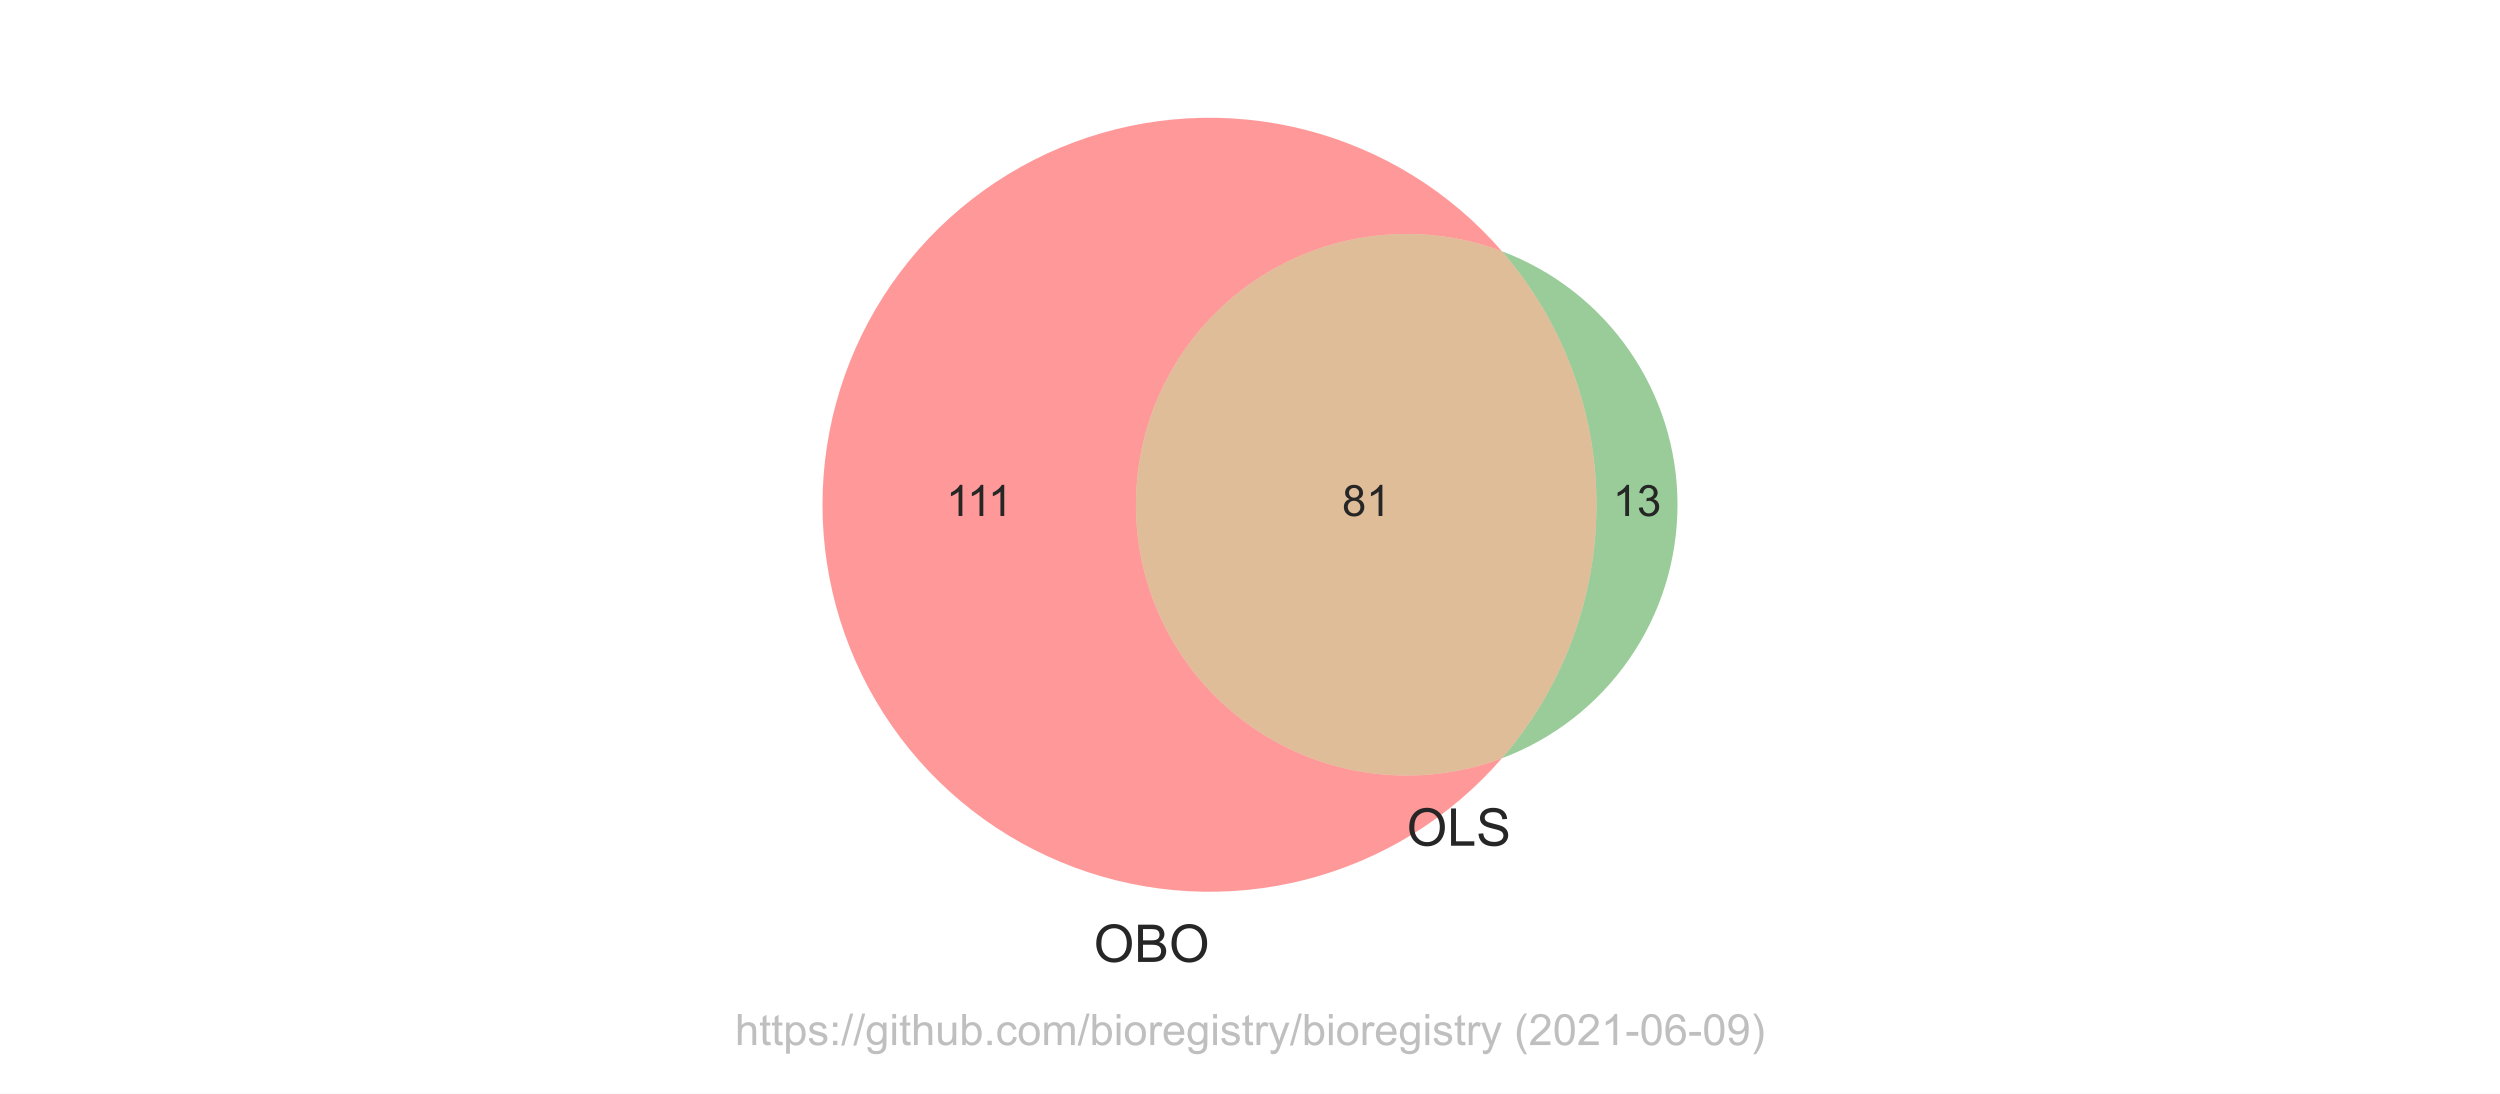
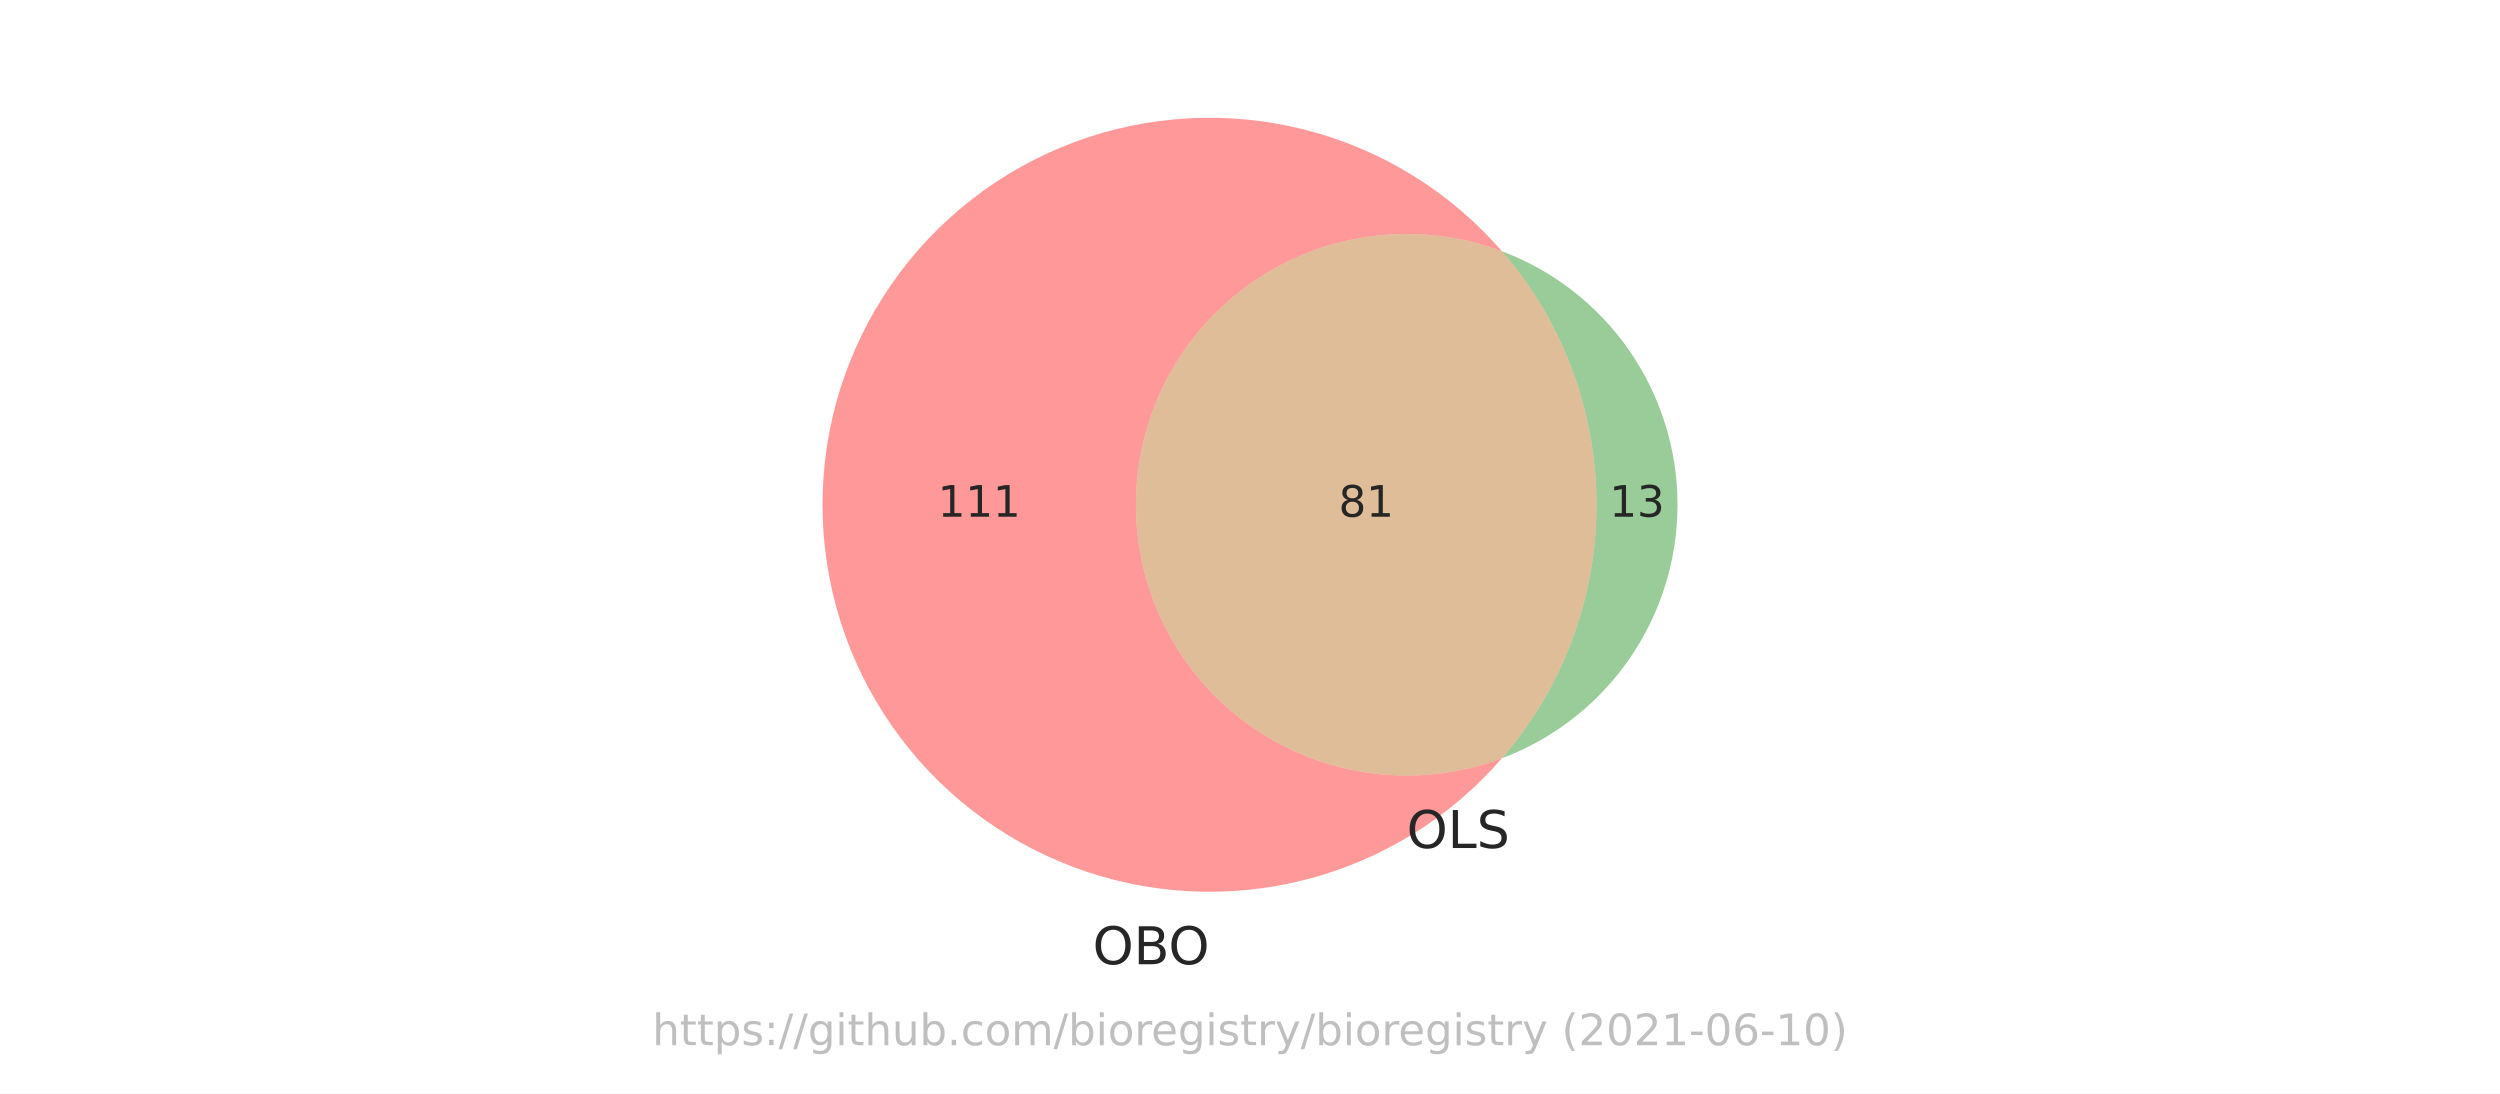
<svg xmlns="http://www.w3.org/2000/svg" xmlns:xlink="http://www.w3.org/1999/xlink" height="252pt" version="1.1" viewBox="0 0 576 252" width="576pt">
  <defs>
    <style type="text/css">*{stroke-linecap:butt;stroke-linejoin:round;}</style>
  </defs>
  <g id="figure_1">
    <g id="patch_1">
      <path d="M 0 252  L 576 252  L 576 0  L 0 0  z " style="fill:#ffffff;" />
    </g>
    <g id="axes_1">
      <g id="patch_2">
-         <path clip-path="url(#pcd68655629)" d="M 346.045 174.705  C 336.605 178.25 326.445 179.455 316.438 178.215  C 306.432 176.976 296.873 173.329 288.584 167.588  C 280.294 161.846 273.519 154.18 268.84 145.248  C 264.162 136.316 261.717 126.381 261.717 116.298  C 261.717 106.215 264.162 96.28 268.84 87.348  C 273.519 78.416 280.294 70.75 288.584 65.008  C 296.873 59.267 306.432 55.62 316.438 54.381  C 326.445 53.141 336.605 54.346 346.045 57.891  C 340.126 51.064 333.204 45.175 325.516 40.428  C 317.827 35.681 309.462 32.13 300.707 29.897  C 291.951 27.664 282.907 26.774 273.884 27.259  C 264.862 27.744 255.965 29.598 247.499 32.756  C 239.034 35.915 231.097 40.342 223.962 45.886  C 216.827 51.429 210.575 58.025 205.423 65.448  C 200.27 72.87 196.275 81.033 193.575 89.656  C 190.875 98.279 189.502 107.262 189.502 116.298  C 189.502 125.334 190.875 134.317 193.575 142.94  C 196.275 151.563 200.27 159.726 205.423 167.148  C 210.575 174.571 216.827 181.167 223.962 186.71  C 231.097 192.254 239.034 196.681 247.499 199.84  C 255.965 202.998 264.862 204.852 273.884 205.337  C 282.907 205.822 291.951 204.932 300.707 202.699  C 309.462 200.466 317.827 196.915 325.516 192.168  C 333.204 187.421 340.126 181.532 346.045 174.705  " style="fill:#ff0000;opacity:0.4;" />
+         <path clip-path="url(#p176fbb8f07)" d="M 346.045 174.705  C 336.605 178.25 326.445 179.455 316.438 178.215  C 306.432 176.976 296.873 173.329 288.584 167.588  C 280.294 161.846 273.519 154.18 268.84 145.248  C 264.162 136.316 261.717 126.381 261.717 116.298  C 261.717 106.215 264.162 96.28 268.84 87.348  C 273.519 78.416 280.294 70.75 288.584 65.008  C 296.873 59.267 306.432 55.62 316.438 54.381  C 326.445 53.141 336.605 54.346 346.045 57.891  C 340.126 51.064 333.204 45.175 325.516 40.428  C 317.827 35.681 309.462 32.13 300.707 29.897  C 291.951 27.664 282.907 26.774 273.884 27.259  C 264.862 27.744 255.965 29.598 247.499 32.756  C 239.034 35.915 231.097 40.342 223.962 45.886  C 216.827 51.429 210.575 58.025 205.423 65.448  C 200.27 72.87 196.275 81.033 193.575 89.656  C 190.875 98.279 189.502 107.262 189.502 116.298  C 189.502 125.334 190.875 134.317 193.575 142.94  C 196.275 151.563 200.27 159.726 205.423 167.148  C 210.575 174.571 216.827 181.167 223.962 186.71  C 231.097 192.254 239.034 196.681 247.499 199.84  C 255.965 202.998 264.862 204.852 273.884 205.337  C 282.907 205.822 291.951 204.932 300.707 202.699  C 309.462 200.466 317.827 196.915 325.516 192.168  C 333.204 187.421 340.126 181.532 346.045 174.705  " style="fill:#ff0000;opacity:0.4;" />
      </g>
      <g id="patch_3">
-         <path clip-path="url(#pcd68655629)" d="M 346.045 57.891  C 360.096 74.1 367.836 94.847 367.836 116.298  C 367.836 137.749 360.096 158.496 346.045 174.705  C 357.927 170.242 368.17 162.257 375.397 151.822  C 382.624 141.387 386.498 128.991 386.498 116.298  C 386.498 103.605 382.624 91.209 375.397 80.774  C 368.17 70.339 357.927 62.354 346.045 57.891  " style="fill:#008000;opacity:0.4;" />
+         <path clip-path="url(#p176fbb8f07)" d="M 346.045 57.891  C 360.096 74.1 367.836 94.847 367.836 116.298  C 367.836 137.749 360.096 158.496 346.045 174.705  C 357.927 170.242 368.17 162.257 375.397 151.822  C 382.624 141.387 386.498 128.991 386.498 116.298  C 386.498 103.605 382.624 91.209 375.397 80.774  C 368.17 70.339 357.927 62.354 346.045 57.891  " style="fill:#008000;opacity:0.4;" />
      </g>
      <g id="patch_4">
-         <path clip-path="url(#pcd68655629)" d="M 346.045 174.705  C 360.096 158.496 367.836 137.749 367.836 116.298  C 367.836 94.847 360.096 74.1 346.045 57.891  C 336.605 54.346 326.445 53.141 316.438 54.381  C 306.432 55.62 296.873 59.267 288.584 65.008  C 280.294 70.75 273.519 78.416 268.84 87.348  C 264.162 96.28 261.717 106.215 261.717 116.298  C 261.717 126.381 264.162 136.316 268.84 145.248  C 273.519 154.18 280.294 161.846 288.584 167.588  C 296.873 173.329 306.432 176.976 316.438 178.215  C 326.445 179.455 336.605 178.25 346.045 174.705  " style="fill:#b25a00;opacity:0.4;" />
+         <path clip-path="url(#p176fbb8f07)" d="M 346.045 174.705  C 360.096 158.496 367.836 137.749 367.836 116.298  C 367.836 94.847 360.096 74.1 346.045 57.891  C 336.605 54.346 326.445 53.141 316.438 54.381  C 306.432 55.62 296.873 59.267 288.584 65.008  C 280.294 70.75 273.519 78.416 268.84 87.348  C 264.162 96.28 261.717 106.215 261.717 116.298  C 261.717 126.381 264.162 136.316 268.84 145.248  C 273.519 154.18 280.294 161.846 288.584 167.588  C 296.873 173.329 306.432 176.976 316.438 178.215  C 326.445 179.455 336.605 178.25 346.045 174.705  " style="fill:#b25a00;opacity:0.4;" />
      </g>
      <g id="text_1">
-         <g style="fill:#262626;" transform="translate(218.0056 118.8832)scale(0.1 -0.1)">
+         <g style="fill:#262626;" transform="translate(216.0657 119.0574)scale(0.1 -0.1)">
          <defs>
-             <path d="M 2384 0  L 1822 0  L 1822 3584  Q 1619 3391 1289 3197  Q 959 3003 697 2906  L 697 3450  Q 1169 3672 1522 3987  Q 1875 4303 2022 4600  L 2384 4600  L 2384 0  z " id="ArialMT-31" transform="scale(0.015625)" />
+             <path d="M 794 531  L 1825 531  L 1825 4091  L 703 3866  L 703 4441  L 1819 4666  L 2450 4666  L 2450 531  L 3481 531  L 3481 0  L 794 0  L 794 531  z " id="DejaVuSans-31" transform="scale(0.015625)" />
          </defs>
-           <use xlink:href="#ArialMT-31" />
-           <use x="48.24" xlink:href="#ArialMT-31" />
-           <use x="96.48" xlink:href="#ArialMT-31" />
+           <use xlink:href="#DejaVuSans-31" />
+           <use x="63.623" xlink:href="#DejaVuSans-31" />
+           <use x="127.246" xlink:href="#DejaVuSans-31" />
        </g>
      </g>
      <g id="text_2">
-         <g style="fill:#262626;" transform="translate(371.6063 118.8832)scale(0.1 -0.1)">
+         <g style="fill:#262626;" transform="translate(370.8047 119.0574)scale(0.1 -0.1)">
          <defs>
-             <path d="M 269 1209  L 831 1284  Q 928 806 1161 595  Q 1394 384 1728 384  Q 2125 384 2398 659  Q 2672 934 2672 1341  Q 2672 1728 2419 1979  Q 2166 2231 1775 2231  Q 1616 2231 1378 2169  L 1441 2663  Q 1497 2656 1531 2656  Q 1891 2656 2178 2843  Q 2466 3031 2466 3422  Q 2466 3731 2256 3934  Q 2047 4138 1716 4138  Q 1388 4138 1169 3931  Q 950 3725 888 3313  L 325 3413  Q 428 3978 793 4289  Q 1159 4600 1703 4600  Q 2078 4600 2393 4439  Q 2709 4278 2876 4000  Q 3044 3722 3044 3409  Q 3044 3113 2884 2869  Q 2725 2625 2413 2481  Q 2819 2388 3044 2092  Q 3269 1797 3269 1353  Q 3269 753 2831 336  Q 2394 -81 1725 -81  Q 1122 -81 723 278  Q 325 638 269 1209  z " id="ArialMT-33" transform="scale(0.015625)" />
+             <path d="M 2597 2516  Q 3050 2419 3304 2112  Q 3559 1806 3559 1356  Q 3559 666 3084 287  Q 2609 -91 1734 -91  Q 1441 -91 1130 -33  Q 819 25 488 141  L 488 750  Q 750 597 1062 519  Q 1375 441 1716 441  Q 2309 441 2620 675  Q 2931 909 2931 1356  Q 2931 1769 2642 2001  Q 2353 2234 1838 2234  L 1294 2234  L 1294 2753  L 1863 2753  Q 2328 2753 2575 2939  Q 2822 3125 2822 3475  Q 2822 3834 2567 4026  Q 2313 4219 1838 4219  Q 1578 4219 1281 4162  Q 984 4106 628 3988  L 628 4550  Q 988 4650 1302 4700  Q 1616 4750 1894 4750  Q 2613 4750 3031 4423  Q 3450 4097 3450 3541  Q 3450 3153 3228 2886  Q 3006 2619 2597 2516  z " id="DejaVuSans-33" transform="scale(0.015625)" />
          </defs>
-           <use xlink:href="#ArialMT-31" />
-           <use x="55.615" xlink:href="#ArialMT-33" />
+           <use xlink:href="#DejaVuSans-31" />
+           <use x="63.623" xlink:href="#DejaVuSans-33" />
        </g>
      </g>
      <g id="text_3">
-         <g style="fill:#262626;" transform="translate(309.2158 118.8832)scale(0.1 -0.1)">
+         <g style="fill:#262626;" transform="translate(308.4142 119.0574)scale(0.1 -0.1)">
          <defs>
-             <path d="M 1131 2484  Q 781 2613 612 2850  Q 444 3088 444 3419  Q 444 3919 803 4259  Q 1163 4600 1759 4600  Q 2359 4600 2725 4251  Q 3091 3903 3091 3403  Q 3091 3084 2923 2848  Q 2756 2613 2416 2484  Q 2838 2347 3058 2040  Q 3278 1734 3278 1309  Q 3278 722 2862 322  Q 2447 -78 1769 -78  Q 1091 -78 675 323  Q 259 725 259 1325  Q 259 1772 486 2073  Q 713 2375 1131 2484  z M 1019 3438  Q 1019 3113 1228 2906  Q 1438 2700 1772 2700  Q 2097 2700 2305 2904  Q 2513 3109 2513 3406  Q 2513 3716 2298 3927  Q 2084 4138 1766 4138  Q 1444 4138 1231 3931  Q 1019 3725 1019 3438  z M 838 1322  Q 838 1081 952 856  Q 1066 631 1291 507  Q 1516 384 1775 384  Q 2178 384 2440 643  Q 2703 903 2703 1303  Q 2703 1709 2433 1975  Q 2163 2241 1756 2241  Q 1359 2241 1098 1978  Q 838 1716 838 1322  z " id="ArialMT-38" transform="scale(0.015625)" />
+             <path d="M 2034 2216  Q 1584 2216 1326 1975  Q 1069 1734 1069 1313  Q 1069 891 1326 650  Q 1584 409 2034 409  Q 2484 409 2743 651  Q 3003 894 3003 1313  Q 3003 1734 2745 1975  Q 2488 2216 2034 2216  z M 1403 2484  Q 997 2584 770 2862  Q 544 3141 544 3541  Q 544 4100 942 4425  Q 1341 4750 2034 4750  Q 2731 4750 3128 4425  Q 3525 4100 3525 3541  Q 3525 3141 3298 2862  Q 3072 2584 2669 2484  Q 3125 2378 3379 2068  Q 3634 1759 3634 1313  Q 3634 634 3220 271  Q 2806 -91 2034 -91  Q 1263 -91 848 271  Q 434 634 434 1313  Q 434 1759 690 2068  Q 947 2378 1403 2484  z M 1172 3481  Q 1172 3119 1398 2916  Q 1625 2713 2034 2713  Q 2441 2713 2670 2916  Q 2900 3119 2900 3481  Q 2900 3844 2670 4047  Q 2441 4250 2034 4250  Q 1625 4250 1398 4047  Q 1172 3844 1172 3481  z " id="DejaVuSans-38" transform="scale(0.015625)" />
          </defs>
-           <use xlink:href="#ArialMT-38" />
-           <use x="55.615" xlink:href="#ArialMT-31" />
+           <use xlink:href="#DejaVuSans-38" />
+           <use x="63.623" xlink:href="#DejaVuSans-31" />
        </g>
      </g>
      <g id="text_4">
-         <g style="fill:#262626;" transform="translate(251.9972 221.6325)scale(0.12 -0.12)">
+         <g style="fill:#262626;" transform="translate(251.7535 222.1612)scale(0.12 -0.12)">
          <defs>
-             <path d="M 309 2231  Q 309 3372 921 4017  Q 1534 4663 2503 4663  Q 3138 4663 3647 4359  Q 4156 4056 4423 3514  Q 4691 2972 4691 2284  Q 4691 1588 4409 1038  Q 4128 488 3612 205  Q 3097 -78 2500 -78  Q 1853 -78 1343 234  Q 834 547 571 1087  Q 309 1628 309 2231  z M 934 2222  Q 934 1394 1379 917  Q 1825 441 2497 441  Q 3181 441 3623 922  Q 4066 1403 4066 2288  Q 4066 2847 3877 3264  Q 3688 3681 3323 3911  Q 2959 4141 2506 4141  Q 1863 4141 1398 3698  Q 934 3256 934 2222  z " id="ArialMT-4f" transform="scale(0.015625)" />
-             <path d="M 469 0  L 469 4581  L 2188 4581  Q 2713 4581 3030 4442  Q 3347 4303 3526 4014  Q 3706 3725 3706 3409  Q 3706 3116 3547 2856  Q 3388 2597 3066 2438  Q 3481 2316 3704 2022  Q 3928 1728 3928 1328  Q 3928 1006 3792 729  Q 3656 453 3456 303  Q 3256 153 2954 76  Q 2653 0 2216 0  L 469 0  z M 1075 2656  L 2066 2656  Q 2469 2656 2644 2709  Q 2875 2778 2992 2937  Q 3109 3097 3109 3338  Q 3109 3566 3000 3739  Q 2891 3913 2687 3977  Q 2484 4041 1991 4041  L 1075 4041  L 1075 2656  z M 1075 541  L 2216 541  Q 2509 541 2628 563  Q 2838 600 2978 687  Q 3119 775 3209 942  Q 3300 1109 3300 1328  Q 3300 1584 3169 1773  Q 3038 1963 2805 2039  Q 2572 2116 2134 2116  L 1075 2116  L 1075 541  z " id="ArialMT-42" transform="scale(0.015625)" />
+             <path d="M 2522 4238  Q 1834 4238 1429 3725  Q 1025 3213 1025 2328  Q 1025 1447 1429 934  Q 1834 422 2522 422  Q 3209 422 3611 934  Q 4013 1447 4013 2328  Q 4013 3213 3611 3725  Q 3209 4238 2522 4238  z M 2522 4750  Q 3503 4750 4090 4092  Q 4678 3434 4678 2328  Q 4678 1225 4090 567  Q 3503 -91 2522 -91  Q 1538 -91 948 565  Q 359 1222 359 2328  Q 359 3434 948 4092  Q 1538 4750 2522 4750  z " id="DejaVuSans-4f" transform="scale(0.015625)" />
+             <path d="M 1259 2228  L 1259 519  L 2272 519  Q 2781 519 3026 730  Q 3272 941 3272 1375  Q 3272 1813 3026 2020  Q 2781 2228 2272 2228  L 1259 2228  z M 1259 4147  L 1259 2741  L 2194 2741  Q 2656 2741 2882 2914  Q 3109 3088 3109 3444  Q 3109 3797 2882 3972  Q 2656 4147 2194 4147  L 1259 4147  z M 628 4666  L 2241 4666  Q 2963 4666 3353 4366  Q 3744 4066 3744 3513  Q 3744 3084 3544 2831  Q 3344 2578 2956 2516  Q 3422 2416 3680 2098  Q 3938 1781 3938 1306  Q 3938 681 3513 340  Q 3088 0 2303 0  L 628 0  L 628 4666  z " id="DejaVuSans-42" transform="scale(0.015625)" />
          </defs>
-           <use xlink:href="#ArialMT-4f" />
-           <use x="77.783" xlink:href="#ArialMT-42" />
-           <use x="144.482" xlink:href="#ArialMT-4f" />
+           <use xlink:href="#DejaVuSans-4f" />
+           <use x="78.711" xlink:href="#DejaVuSans-42" />
+           <use x="145.564" xlink:href="#DejaVuSans-4f" />
        </g>
      </g>
      <g id="text_5">
-         <g style="fill:#262626;" transform="translate(324.1076 194.8558)scale(0.12 -0.12)">
+         <g style="fill:#262626;" transform="translate(324.1076 195.3845)scale(0.12 -0.12)">
          <defs>
-             <path d="M 469 0  L 469 4581  L 1075 4581  L 1075 541  L 3331 541  L 3331 0  L 469 0  z " id="ArialMT-4c" transform="scale(0.015625)" />
-             <path d="M 288 1472  L 859 1522  Q 900 1178 1048 958  Q 1197 738 1509 602  Q 1822 466 2213 466  Q 2559 466 2825 569  Q 3091 672 3220 851  Q 3350 1031 3350 1244  Q 3350 1459 3225 1620  Q 3100 1781 2813 1891  Q 2628 1963 1997 2114  Q 1366 2266 1113 2400  Q 784 2572 623 2826  Q 463 3081 463 3397  Q 463 3744 659 4045  Q 856 4347 1234 4503  Q 1613 4659 2075 4659  Q 2584 4659 2973 4495  Q 3363 4331 3572 4012  Q 3781 3694 3797 3291  L 3216 3247  Q 3169 3681 2898 3903  Q 2628 4125 2100 4125  Q 1550 4125 1298 3923  Q 1047 3722 1047 3438  Q 1047 3191 1225 3031  Q 1400 2872 2139 2705  Q 2878 2538 3153 2413  Q 3553 2228 3743 1945  Q 3934 1663 3934 1294  Q 3934 928 3725 604  Q 3516 281 3123 101  Q 2731 -78 2241 -78  Q 1619 -78 1198 103  Q 778 284 539 648  Q 300 1013 288 1472  z " id="ArialMT-53" transform="scale(0.015625)" />
+             <path d="M 628 4666  L 1259 4666  L 1259 531  L 3531 531  L 3531 0  L 628 0  L 628 4666  z " id="DejaVuSans-4c" transform="scale(0.015625)" />
+             <path d="M 3425 4513  L 3425 3897  Q 3066 4069 2747 4153  Q 2428 4238 2131 4238  Q 1616 4238 1336 4038  Q 1056 3838 1056 3469  Q 1056 3159 1242 3001  Q 1428 2844 1947 2747  L 2328 2669  Q 3034 2534 3370 2195  Q 3706 1856 3706 1288  Q 3706 609 3251 259  Q 2797 -91 1919 -91  Q 1588 -91 1214 -16  Q 841 59 441 206  L 441 856  Q 825 641 1194 531  Q 1563 422 1919 422  Q 2459 422 2753 634  Q 3047 847 3047 1241  Q 3047 1584 2836 1778  Q 2625 1972 2144 2069  L 1759 2144  Q 1053 2284 737 2584  Q 422 2884 422 3419  Q 422 4038 858 4394  Q 1294 4750 2059 4750  Q 2388 4750 2728 4690  Q 3069 4631 3425 4513  z " id="DejaVuSans-53" transform="scale(0.015625)" />
          </defs>
-           <use xlink:href="#ArialMT-4f" />
-           <use x="77.783" xlink:href="#ArialMT-4c" />
-           <use x="133.398" xlink:href="#ArialMT-53" />
+           <use xlink:href="#DejaVuSans-4f" />
+           <use x="78.711" xlink:href="#DejaVuSans-4c" />
+           <use x="134.424" xlink:href="#DejaVuSans-53" />
        </g>
      </g>
      <g id="text_6">
-         <g style="fill:#808080;opacity:0.5;" transform="translate(169.3422 240.7909)scale(0.1 -0.1)">
+         <g style="fill:#808080;opacity:0.5;" transform="translate(150.2883 240.8159)scale(0.1 -0.1)">
          <defs>
-             <path d="M 422 0  L 422 4581  L 984 4581  L 984 2938  Q 1378 3394 1978 3394  Q 2347 3394 2619 3248  Q 2891 3103 3008 2847  Q 3125 2591 3125 2103  L 3125 0  L 2563 0  L 2563 2103  Q 2563 2525 2380 2717  Q 2197 2909 1863 2909  Q 1613 2909 1392 2779  Q 1172 2650 1078 2428  Q 984 2206 984 1816  L 984 0  L 422 0  z " id="ArialMT-68" transform="scale(0.015625)" />
-             <path d="M 1650 503  L 1731 6  Q 1494 -44 1306 -44  Q 1000 -44 831 53  Q 663 150 594 308  Q 525 466 525 972  L 525 2881  L 113 2881  L 113 3319  L 525 3319  L 525 4141  L 1084 4478  L 1084 3319  L 1650 3319  L 1650 2881  L 1084 2881  L 1084 941  Q 1084 700 1114 631  Q 1144 563 1211 522  Q 1278 481 1403 481  Q 1497 481 1650 503  z " id="ArialMT-74" transform="scale(0.015625)" />
-             <path d="M 422 -1272  L 422 3319  L 934 3319  L 934 2888  Q 1116 3141 1344 3267  Q 1572 3394 1897 3394  Q 2322 3394 2647 3175  Q 2972 2956 3137 2557  Q 3303 2159 3303 1684  Q 3303 1175 3120 767  Q 2938 359 2589 142  Q 2241 -75 1856 -75  Q 1575 -75 1351 44  Q 1128 163 984 344  L 984 -1272  L 422 -1272  z M 931 1641  Q 931 1000 1190 694  Q 1450 388 1819 388  Q 2194 388 2461 705  Q 2728 1022 2728 1688  Q 2728 2322 2467 2637  Q 2206 2953 1844 2953  Q 1484 2953 1207 2617  Q 931 2281 931 1641  z " id="ArialMT-70" transform="scale(0.015625)" />
-             <path d="M 197 991  L 753 1078  Q 800 744 1014 566  Q 1228 388 1613 388  Q 2000 388 2187 545  Q 2375 703 2375 916  Q 2375 1106 2209 1216  Q 2094 1291 1634 1406  Q 1016 1563 777 1677  Q 538 1791 414 1992  Q 291 2194 291 2438  Q 291 2659 392 2848  Q 494 3038 669 3163  Q 800 3259 1026 3326  Q 1253 3394 1513 3394  Q 1903 3394 2198 3281  Q 2494 3169 2634 2976  Q 2775 2784 2828 2463  L 2278 2388  Q 2241 2644 2061 2787  Q 1881 2931 1553 2931  Q 1166 2931 1000 2803  Q 834 2675 834 2503  Q 834 2394 903 2306  Q 972 2216 1119 2156  Q 1203 2125 1616 2013  Q 2213 1853 2448 1751  Q 2684 1650 2818 1456  Q 2953 1263 2953 975  Q 2953 694 2789 445  Q 2625 197 2315 61  Q 2006 -75 1616 -75  Q 969 -75 630 194  Q 291 463 197 991  z " id="ArialMT-73" transform="scale(0.015625)" />
-             <path d="M 578 2678  L 578 3319  L 1219 3319  L 1219 2678  L 578 2678  z M 578 0  L 578 641  L 1219 641  L 1219 0  L 578 0  z " id="ArialMT-3a" transform="scale(0.015625)" />
-             <path d="M 0 -78  L 1328 4659  L 1778 4659  L 453 -78  L 0 -78  z " id="ArialMT-2f" transform="scale(0.015625)" />
-             <path d="M 319 -275  L 866 -356  Q 900 -609 1056 -725  Q 1266 -881 1628 -881  Q 2019 -881 2231 -725  Q 2444 -569 2519 -288  Q 2563 -116 2559 434  Q 2191 0 1641 0  Q 956 0 581 494  Q 206 988 206 1678  Q 206 2153 378 2554  Q 550 2956 876 3175  Q 1203 3394 1644 3394  Q 2231 3394 2613 2919  L 2613 3319  L 3131 3319  L 3131 450  Q 3131 -325 2973 -648  Q 2816 -972 2473 -1159  Q 2131 -1347 1631 -1347  Q 1038 -1347 672 -1080  Q 306 -813 319 -275  z M 784 1719  Q 784 1066 1043 766  Q 1303 466 1694 466  Q 2081 466 2343 764  Q 2606 1063 2606 1700  Q 2606 2309 2336 2618  Q 2066 2928 1684 2928  Q 1309 2928 1046 2623  Q 784 2319 784 1719  z " id="ArialMT-67" transform="scale(0.015625)" />
-             <path d="M 425 3934  L 425 4581  L 988 4581  L 988 3934  L 425 3934  z M 425 0  L 425 3319  L 988 3319  L 988 0  L 425 0  z " id="ArialMT-69" transform="scale(0.015625)" />
-             <path d="M 2597 0  L 2597 488  Q 2209 -75 1544 -75  Q 1250 -75 995 37  Q 741 150 617 320  Q 494 491 444 738  Q 409 903 409 1263  L 409 3319  L 972 3319  L 972 1478  Q 972 1038 1006 884  Q 1059 663 1231 536  Q 1403 409 1656 409  Q 1909 409 2131 539  Q 2353 669 2445 892  Q 2538 1116 2538 1541  L 2538 3319  L 3100 3319  L 3100 0  L 2597 0  z " id="ArialMT-75" transform="scale(0.015625)" />
-             <path d="M 941 0  L 419 0  L 419 4581  L 981 4581  L 981 2947  Q 1338 3394 1891 3394  Q 2197 3394 2470 3270  Q 2744 3147 2920 2923  Q 3097 2700 3197 2384  Q 3297 2069 3297 1709  Q 3297 856 2875 390  Q 2453 -75 1863 -75  Q 1275 -75 941 416  L 941 0  z M 934 1684  Q 934 1088 1097 822  Q 1363 388 1816 388  Q 2184 388 2453 708  Q 2722 1028 2722 1663  Q 2722 2313 2464 2622  Q 2206 2931 1841 2931  Q 1472 2931 1203 2611  Q 934 2291 934 1684  z " id="ArialMT-62" transform="scale(0.015625)" />
-             <path d="M 581 0  L 581 641  L 1222 641  L 1222 0  L 581 0  z " id="ArialMT-2e" transform="scale(0.015625)" />
-             <path d="M 2588 1216  L 3141 1144  Q 3050 572 2676 248  Q 2303 -75 1759 -75  Q 1078 -75 664 370  Q 250 816 250 1647  Q 250 2184 428 2587  Q 606 2991 970 3192  Q 1334 3394 1763 3394  Q 2303 3394 2647 3120  Q 2991 2847 3088 2344  L 2541 2259  Q 2463 2594 2264 2762  Q 2066 2931 1784 2931  Q 1359 2931 1093 2626  Q 828 2322 828 1663  Q 828 994 1084 691  Q 1341 388 1753 388  Q 2084 388 2306 591  Q 2528 794 2588 1216  z " id="ArialMT-63" transform="scale(0.015625)" />
-             <path d="M 213 1659  Q 213 2581 725 3025  Q 1153 3394 1769 3394  Q 2453 3394 2887 2945  Q 3322 2497 3322 1706  Q 3322 1066 3130 698  Q 2938 331 2570 128  Q 2203 -75 1769 -75  Q 1072 -75 642 372  Q 213 819 213 1659  z M 791 1659  Q 791 1022 1069 705  Q 1347 388 1769 388  Q 2188 388 2466 706  Q 2744 1025 2744 1678  Q 2744 2294 2464 2611  Q 2184 2928 1769 2928  Q 1347 2928 1069 2612  Q 791 2297 791 1659  z " id="ArialMT-6f" transform="scale(0.015625)" />
-             <path d="M 422 0  L 422 3319  L 925 3319  L 925 2853  Q 1081 3097 1340 3245  Q 1600 3394 1931 3394  Q 2300 3394 2536 3241  Q 2772 3088 2869 2813  Q 3263 3394 3894 3394  Q 4388 3394 4653 3120  Q 4919 2847 4919 2278  L 4919 0  L 4359 0  L 4359 2091  Q 4359 2428 4304 2576  Q 4250 2725 4106 2815  Q 3963 2906 3769 2906  Q 3419 2906 3187 2673  Q 2956 2441 2956 1928  L 2956 0  L 2394 0  L 2394 2156  Q 2394 2531 2256 2718  Q 2119 2906 1806 2906  Q 1569 2906 1367 2781  Q 1166 2656 1075 2415  Q 984 2175 984 1722  L 984 0  L 422 0  z " id="ArialMT-6d" transform="scale(0.015625)" />
-             <path d="M 416 0  L 416 3319  L 922 3319  L 922 2816  Q 1116 3169 1280 3281  Q 1444 3394 1641 3394  Q 1925 3394 2219 3213  L 2025 2691  Q 1819 2813 1613 2813  Q 1428 2813 1281 2702  Q 1134 2591 1072 2394  Q 978 2094 978 1738  L 978 0  L 416 0  z " id="ArialMT-72" transform="scale(0.015625)" />
-             <path d="M 2694 1069  L 3275 997  Q 3138 488 2766 206  Q 2394 -75 1816 -75  Q 1088 -75 661 373  Q 234 822 234 1631  Q 234 2469 665 2931  Q 1097 3394 1784 3394  Q 2450 3394 2872 2941  Q 3294 2488 3294 1666  Q 3294 1616 3291 1516  L 816 1516  Q 847 969 1125 678  Q 1403 388 1819 388  Q 2128 388 2347 550  Q 2566 713 2694 1069  z M 847 1978  L 2700 1978  Q 2663 2397 2488 2606  Q 2219 2931 1791 2931  Q 1403 2931 1139 2672  Q 875 2413 847 1978  z " id="ArialMT-65" transform="scale(0.015625)" />
-             <path d="M 397 -1278  L 334 -750  Q 519 -800 656 -800  Q 844 -800 956 -737  Q 1069 -675 1141 -563  Q 1194 -478 1313 -144  Q 1328 -97 1363 -6  L 103 3319  L 709 3319  L 1400 1397  Q 1534 1031 1641 628  Q 1738 1016 1872 1384  L 2581 3319  L 3144 3319  L 1881 -56  Q 1678 -603 1566 -809  Q 1416 -1088 1222 -1217  Q 1028 -1347 759 -1347  Q 597 -1347 397 -1278  z " id="ArialMT-79" transform="scale(0.015625)" />
-             <path id="ArialMT-20" transform="scale(0.015625)" />
-             <path d="M 1497 -1347  Q 1031 -759 709 28  Q 388 816 388 1659  Q 388 2403 628 3084  Q 909 3875 1497 4659  L 1900 4659  Q 1522 4009 1400 3731  Q 1209 3300 1100 2831  Q 966 2247 966 1656  Q 966 153 1900 -1347  L 1497 -1347  z " id="ArialMT-28" transform="scale(0.015625)" />
-             <path d="M 3222 541  L 3222 0  L 194 0  Q 188 203 259 391  Q 375 700 629 1000  Q 884 1300 1366 1694  Q 2113 2306 2375 2664  Q 2638 3022 2638 3341  Q 2638 3675 2398 3904  Q 2159 4134 1775 4134  Q 1369 4134 1125 3890  Q 881 3647 878 3216  L 300 3275  Q 359 3922 746 4261  Q 1134 4600 1788 4600  Q 2447 4600 2831 4234  Q 3216 3869 3216 3328  Q 3216 3053 3103 2787  Q 2991 2522 2730 2228  Q 2469 1934 1863 1422  Q 1356 997 1212 845  Q 1069 694 975 541  L 3222 541  z " id="ArialMT-32" transform="scale(0.015625)" />
-             <path d="M 266 2259  Q 266 3072 433 3567  Q 600 4063 929 4331  Q 1259 4600 1759 4600  Q 2128 4600 2406 4451  Q 2684 4303 2865 4023  Q 3047 3744 3150 3342  Q 3253 2941 3253 2259  Q 3253 1453 3087 958  Q 2922 463 2592 192  Q 2263 -78 1759 -78  Q 1097 -78 719 397  Q 266 969 266 2259  z M 844 2259  Q 844 1131 1108 757  Q 1372 384 1759 384  Q 2147 384 2411 759  Q 2675 1134 2675 2259  Q 2675 3391 2411 3762  Q 2147 4134 1753 4134  Q 1366 4134 1134 3806  Q 844 3388 844 2259  z " id="ArialMT-30" transform="scale(0.015625)" />
-             <path d="M 203 1375  L 203 1941  L 1931 1941  L 1931 1375  L 203 1375  z " id="ArialMT-2d" transform="scale(0.015625)" />
-             <path d="M 3184 3459  L 2625 3416  Q 2550 3747 2413 3897  Q 2184 4138 1850 4138  Q 1581 4138 1378 3988  Q 1113 3794 959 3422  Q 806 3050 800 2363  Q 1003 2672 1297 2822  Q 1591 2972 1913 2972  Q 2475 2972 2870 2558  Q 3266 2144 3266 1488  Q 3266 1056 3080 686  Q 2894 316 2569 119  Q 2244 -78 1831 -78  Q 1128 -78 684 439  Q 241 956 241 2144  Q 241 3472 731 4075  Q 1159 4600 1884 4600  Q 2425 4600 2770 4297  Q 3116 3994 3184 3459  z M 888 1484  Q 888 1194 1011 928  Q 1134 663 1356 523  Q 1578 384 1822 384  Q 2178 384 2434 671  Q 2691 959 2691 1453  Q 2691 1928 2437 2201  Q 2184 2475 1800 2475  Q 1419 2475 1153 2201  Q 888 1928 888 1484  z " id="ArialMT-36" transform="scale(0.015625)" />
-             <path d="M 350 1059  L 891 1109  Q 959 728 1153 556  Q 1347 384 1650 384  Q 1909 384 2104 503  Q 2300 622 2425 820  Q 2550 1019 2634 1356  Q 2719 1694 2719 2044  Q 2719 2081 2716 2156  Q 2547 1888 2255 1720  Q 1963 1553 1622 1553  Q 1053 1553 659 1965  Q 266 2378 266 3053  Q 266 3750 677 4175  Q 1088 4600 1706 4600  Q 2153 4600 2523 4359  Q 2894 4119 3086 3673  Q 3278 3228 3278 2384  Q 3278 1506 3087 986  Q 2897 466 2520 194  Q 2144 -78 1638 -78  Q 1100 -78 759 220  Q 419 519 350 1059  z M 2653 3081  Q 2653 3566 2395 3850  Q 2138 4134 1775 4134  Q 1400 4134 1122 3828  Q 844 3522 844 3034  Q 844 2597 1108 2323  Q 1372 2050 1759 2050  Q 2150 2050 2401 2323  Q 2653 2597 2653 3081  z " id="ArialMT-39" transform="scale(0.015625)" />
-             <path d="M 791 -1347  L 388 -1347  Q 1322 153 1322 1656  Q 1322 2244 1188 2822  Q 1081 3291 891 3722  Q 769 4003 388 4659  L 791 4659  Q 1378 3875 1659 3084  Q 1900 2403 1900 1659  Q 1900 816 1576 28  Q 1253 -759 791 -1347  z " id="ArialMT-29" transform="scale(0.015625)" />
+             <path d="M 3513 2113  L 3513 0  L 2938 0  L 2938 2094  Q 2938 2591 2744 2837  Q 2550 3084 2163 3084  Q 1697 3084 1428 2787  Q 1159 2491 1159 1978  L 1159 0  L 581 0  L 581 4863  L 1159 4863  L 1159 2956  Q 1366 3272 1645 3428  Q 1925 3584 2291 3584  Q 2894 3584 3203 3211  Q 3513 2838 3513 2113  z " id="DejaVuSans-68" transform="scale(0.015625)" />
+             <path d="M 1172 4494  L 1172 3500  L 2356 3500  L 2356 3053  L 1172 3053  L 1172 1153  Q 1172 725 1289 603  Q 1406 481 1766 481  L 2356 481  L 2356 0  L 1766 0  Q 1100 0 847 248  Q 594 497 594 1153  L 594 3053  L 172 3053  L 172 3500  L 594 3500  L 594 4494  L 1172 4494  z " id="DejaVuSans-74" transform="scale(0.015625)" />
+             <path d="M 1159 525  L 1159 -1331  L 581 -1331  L 581 3500  L 1159 3500  L 1159 2969  Q 1341 3281 1617 3432  Q 1894 3584 2278 3584  Q 2916 3584 3314 3078  Q 3713 2572 3713 1747  Q 3713 922 3314 415  Q 2916 -91 2278 -91  Q 1894 -91 1617 61  Q 1341 213 1159 525  z M 3116 1747  Q 3116 2381 2855 2742  Q 2594 3103 2138 3103  Q 1681 3103 1420 2742  Q 1159 2381 1159 1747  Q 1159 1113 1420 752  Q 1681 391 2138 391  Q 2594 391 2855 752  Q 3116 1113 3116 1747  z " id="DejaVuSans-70" transform="scale(0.015625)" />
+             <path d="M 2834 3397  L 2834 2853  Q 2591 2978 2328 3040  Q 2066 3103 1784 3103  Q 1356 3103 1142 2972  Q 928 2841 928 2578  Q 928 2378 1081 2264  Q 1234 2150 1697 2047  L 1894 2003  Q 2506 1872 2764 1633  Q 3022 1394 3022 966  Q 3022 478 2636 193  Q 2250 -91 1575 -91  Q 1294 -91 989 -36  Q 684 19 347 128  L 347 722  Q 666 556 975 473  Q 1284 391 1588 391  Q 1994 391 2212 530  Q 2431 669 2431 922  Q 2431 1156 2273 1281  Q 2116 1406 1581 1522  L 1381 1569  Q 847 1681 609 1914  Q 372 2147 372 2553  Q 372 3047 722 3315  Q 1072 3584 1716 3584  Q 2034 3584 2315 3537  Q 2597 3491 2834 3397  z " id="DejaVuSans-73" transform="scale(0.015625)" />
+             <path d="M 750 794  L 1409 794  L 1409 0  L 750 0  L 750 794  z M 750 3309  L 1409 3309  L 1409 2516  L 750 2516  L 750 3309  z " id="DejaVuSans-3a" transform="scale(0.015625)" />
+             <path d="M 1625 4666  L 2156 4666  L 531 -594  L 0 -594  L 1625 4666  z " id="DejaVuSans-2f" transform="scale(0.015625)" />
+             <path d="M 2906 1791  Q 2906 2416 2648 2759  Q 2391 3103 1925 3103  Q 1463 3103 1205 2759  Q 947 2416 947 1791  Q 947 1169 1205 825  Q 1463 481 1925 481  Q 2391 481 2648 825  Q 2906 1169 2906 1791  z M 3481 434  Q 3481 -459 3084 -895  Q 2688 -1331 1869 -1331  Q 1566 -1331 1297 -1286  Q 1028 -1241 775 -1147  L 775 -588  Q 1028 -725 1275 -790  Q 1522 -856 1778 -856  Q 2344 -856 2625 -561  Q 2906 -266 2906 331  L 2906 616  Q 2728 306 2450 153  Q 2172 0 1784 0  Q 1141 0 747 490  Q 353 981 353 1791  Q 353 2603 747 3093  Q 1141 3584 1784 3584  Q 2172 3584 2450 3431  Q 2728 3278 2906 2969  L 2906 3500  L 3481 3500  L 3481 434  z " id="DejaVuSans-67" transform="scale(0.015625)" />
+             <path d="M 603 3500  L 1178 3500  L 1178 0  L 603 0  L 603 3500  z M 603 4863  L 1178 4863  L 1178 4134  L 603 4134  L 603 4863  z " id="DejaVuSans-69" transform="scale(0.015625)" />
+             <path d="M 544 1381  L 544 3500  L 1119 3500  L 1119 1403  Q 1119 906 1312 657  Q 1506 409 1894 409  Q 2359 409 2629 706  Q 2900 1003 2900 1516  L 2900 3500  L 3475 3500  L 3475 0  L 2900 0  L 2900 538  Q 2691 219 2414 64  Q 2138 -91 1772 -91  Q 1169 -91 856 284  Q 544 659 544 1381  z M 1991 3584  L 1991 3584  z " id="DejaVuSans-75" transform="scale(0.015625)" />
+             <path d="M 3116 1747  Q 3116 2381 2855 2742  Q 2594 3103 2138 3103  Q 1681 3103 1420 2742  Q 1159 2381 1159 1747  Q 1159 1113 1420 752  Q 1681 391 2138 391  Q 2594 391 2855 752  Q 3116 1113 3116 1747  z M 1159 2969  Q 1341 3281 1617 3432  Q 1894 3584 2278 3584  Q 2916 3584 3314 3078  Q 3713 2572 3713 1747  Q 3713 922 3314 415  Q 2916 -91 2278 -91  Q 1894 -91 1617 61  Q 1341 213 1159 525  L 1159 0  L 581 0  L 581 4863  L 1159 4863  L 1159 2969  z " id="DejaVuSans-62" transform="scale(0.015625)" />
+             <path d="M 684 794  L 1344 794  L 1344 0  L 684 0  L 684 794  z " id="DejaVuSans-2e" transform="scale(0.015625)" />
+             <path d="M 3122 3366  L 3122 2828  Q 2878 2963 2633 3030  Q 2388 3097 2138 3097  Q 1578 3097 1268 2742  Q 959 2388 959 1747  Q 959 1106 1268 751  Q 1578 397 2138 397  Q 2388 397 2633 464  Q 2878 531 3122 666  L 3122 134  Q 2881 22 2623 -34  Q 2366 -91 2075 -91  Q 1284 -91 818 406  Q 353 903 353 1747  Q 353 2603 823 3093  Q 1294 3584 2113 3584  Q 2378 3584 2631 3529  Q 2884 3475 3122 3366  z " id="DejaVuSans-63" transform="scale(0.015625)" />
+             <path d="M 1959 3097  Q 1497 3097 1228 2736  Q 959 2375 959 1747  Q 959 1119 1226 758  Q 1494 397 1959 397  Q 2419 397 2687 759  Q 2956 1122 2956 1747  Q 2956 2369 2687 2733  Q 2419 3097 1959 3097  z M 1959 3584  Q 2709 3584 3137 3096  Q 3566 2609 3566 1747  Q 3566 888 3137 398  Q 2709 -91 1959 -91  Q 1206 -91 779 398  Q 353 888 353 1747  Q 353 2609 779 3096  Q 1206 3584 1959 3584  z " id="DejaVuSans-6f" transform="scale(0.015625)" />
+             <path d="M 3328 2828  Q 3544 3216 3844 3400  Q 4144 3584 4550 3584  Q 5097 3584 5394 3201  Q 5691 2819 5691 2113  L 5691 0  L 5113 0  L 5113 2094  Q 5113 2597 4934 2840  Q 4756 3084 4391 3084  Q 3944 3084 3684 2787  Q 3425 2491 3425 1978  L 3425 0  L 2847 0  L 2847 2094  Q 2847 2600 2669 2842  Q 2491 3084 2119 3084  Q 1678 3084 1418 2786  Q 1159 2488 1159 1978  L 1159 0  L 581 0  L 581 3500  L 1159 3500  L 1159 2956  Q 1356 3278 1631 3431  Q 1906 3584 2284 3584  Q 2666 3584 2933 3390  Q 3200 3197 3328 2828  z " id="DejaVuSans-6d" transform="scale(0.015625)" />
+             <path d="M 2631 2963  Q 2534 3019 2420 3045  Q 2306 3072 2169 3072  Q 1681 3072 1420 2755  Q 1159 2438 1159 1844  L 1159 0  L 581 0  L 581 3500  L 1159 3500  L 1159 2956  Q 1341 3275 1631 3429  Q 1922 3584 2338 3584  Q 2397 3584 2469 3576  Q 2541 3569 2628 3553  L 2631 2963  z " id="DejaVuSans-72" transform="scale(0.015625)" />
+             <path d="M 3597 1894  L 3597 1613  L 953 1613  Q 991 1019 1311 708  Q 1631 397 2203 397  Q 2534 397 2845 478  Q 3156 559 3463 722  L 3463 178  Q 3153 47 2828 -22  Q 2503 -91 2169 -91  Q 1331 -91 842 396  Q 353 884 353 1716  Q 353 2575 817 3079  Q 1281 3584 2069 3584  Q 2775 3584 3186 3129  Q 3597 2675 3597 1894  z M 3022 2063  Q 3016 2534 2758 2815  Q 2500 3097 2075 3097  Q 1594 3097 1305 2825  Q 1016 2553 972 2059  L 3022 2063  z " id="DejaVuSans-65" transform="scale(0.015625)" />
+             <path d="M 2059 -325  Q 1816 -950 1584 -1140  Q 1353 -1331 966 -1331  L 506 -1331  L 506 -850  L 844 -850  Q 1081 -850 1212 -737  Q 1344 -625 1503 -206  L 1606 56  L 191 3500  L 800 3500  L 1894 763  L 2988 3500  L 3597 3500  L 2059 -325  z " id="DejaVuSans-79" transform="scale(0.015625)" />
+             <path id="DejaVuSans-20" transform="scale(0.015625)" />
+             <path d="M 1984 4856  Q 1566 4138 1362 3434  Q 1159 2731 1159 2009  Q 1159 1288 1364 580  Q 1569 -128 1984 -844  L 1484 -844  Q 1016 -109 783 600  Q 550 1309 550 2009  Q 550 2706 781 3412  Q 1013 4119 1484 4856  L 1984 4856  z " id="DejaVuSans-28" transform="scale(0.015625)" />
+             <path d="M 1228 531  L 3431 531  L 3431 0  L 469 0  L 469 531  Q 828 903 1448 1529  Q 2069 2156 2228 2338  Q 2531 2678 2651 2914  Q 2772 3150 2772 3378  Q 2772 3750 2511 3984  Q 2250 4219 1831 4219  Q 1534 4219 1204 4116  Q 875 4013 500 3803  L 500 4441  Q 881 4594 1212 4672  Q 1544 4750 1819 4750  Q 2544 4750 2975 4387  Q 3406 4025 3406 3419  Q 3406 3131 3298 2873  Q 3191 2616 2906 2266  Q 2828 2175 2409 1742  Q 1991 1309 1228 531  z " id="DejaVuSans-32" transform="scale(0.015625)" />
+             <path d="M 2034 4250  Q 1547 4250 1301 3770  Q 1056 3291 1056 2328  Q 1056 1369 1301 889  Q 1547 409 2034 409  Q 2525 409 2770 889  Q 3016 1369 3016 2328  Q 3016 3291 2770 3770  Q 2525 4250 2034 4250  z M 2034 4750  Q 2819 4750 3233 4129  Q 3647 3509 3647 2328  Q 3647 1150 3233 529  Q 2819 -91 2034 -91  Q 1250 -91 836 529  Q 422 1150 422 2328  Q 422 3509 836 4129  Q 1250 4750 2034 4750  z " id="DejaVuSans-30" transform="scale(0.015625)" />
+             <path d="M 313 2009  L 1997 2009  L 1997 1497  L 313 1497  L 313 2009  z " id="DejaVuSans-2d" transform="scale(0.015625)" />
+             <path d="M 2113 2584  Q 1688 2584 1439 2293  Q 1191 2003 1191 1497  Q 1191 994 1439 701  Q 1688 409 2113 409  Q 2538 409 2786 701  Q 3034 994 3034 1497  Q 3034 2003 2786 2293  Q 2538 2584 2113 2584  z M 3366 4563  L 3366 3988  Q 3128 4100 2886 4159  Q 2644 4219 2406 4219  Q 1781 4219 1451 3797  Q 1122 3375 1075 2522  Q 1259 2794 1537 2939  Q 1816 3084 2150 3084  Q 2853 3084 3261 2657  Q 3669 2231 3669 1497  Q 3669 778 3244 343  Q 2819 -91 2113 -91  Q 1303 -91 875 529  Q 447 1150 447 2328  Q 447 3434 972 4092  Q 1497 4750 2381 4750  Q 2619 4750 2861 4703  Q 3103 4656 3366 4563  z " id="DejaVuSans-36" transform="scale(0.015625)" />
+             <path d="M 513 4856  L 1013 4856  Q 1481 4119 1714 3412  Q 1947 2706 1947 2009  Q 1947 1309 1714 600  Q 1481 -109 1013 -844  L 513 -844  Q 928 -128 1133 580  Q 1338 1288 1338 2009  Q 1338 2731 1133 3434  Q 928 4138 513 4856  z " id="DejaVuSans-29" transform="scale(0.015625)" />
          </defs>
-           <use xlink:href="#ArialMT-68" />
-           <use x="55.615" xlink:href="#ArialMT-74" />
-           <use x="83.398" xlink:href="#ArialMT-74" />
-           <use x="111.182" xlink:href="#ArialMT-70" />
-           <use x="166.797" xlink:href="#ArialMT-73" />
-           <use x="216.797" xlink:href="#ArialMT-3a" />
-           <use x="244.58" xlink:href="#ArialMT-2f" />
-           <use x="272.363" xlink:href="#ArialMT-2f" />
-           <use x="300.146" xlink:href="#ArialMT-67" />
-           <use x="355.762" xlink:href="#ArialMT-69" />
-           <use x="377.979" xlink:href="#ArialMT-74" />
-           <use x="405.762" xlink:href="#ArialMT-68" />
-           <use x="461.377" xlink:href="#ArialMT-75" />
-           <use x="516.992" xlink:href="#ArialMT-62" />
-           <use x="572.607" xlink:href="#ArialMT-2e" />
-           <use x="600.391" xlink:href="#ArialMT-63" />
-           <use x="650.391" xlink:href="#ArialMT-6f" />
-           <use x="706.006" xlink:href="#ArialMT-6d" />
-           <use x="789.307" xlink:href="#ArialMT-2f" />
-           <use x="817.09" xlink:href="#ArialMT-62" />
-           <use x="872.705" xlink:href="#ArialMT-69" />
-           <use x="894.922" xlink:href="#ArialMT-6f" />
-           <use x="950.537" xlink:href="#ArialMT-72" />
-           <use x="983.838" xlink:href="#ArialMT-65" />
-           <use x="1039.453" xlink:href="#ArialMT-67" />
-           <use x="1095.068" xlink:href="#ArialMT-69" />
-           <use x="1117.285" xlink:href="#ArialMT-73" />
-           <use x="1167.285" xlink:href="#ArialMT-74" />
-           <use x="1195.068" xlink:href="#ArialMT-72" />
-           <use x="1228.369" xlink:href="#ArialMT-79" />
-           <use x="1278.369" xlink:href="#ArialMT-2f" />
-           <use x="1306.152" xlink:href="#ArialMT-62" />
-           <use x="1361.768" xlink:href="#ArialMT-69" />
-           <use x="1383.984" xlink:href="#ArialMT-6f" />
-           <use x="1439.6" xlink:href="#ArialMT-72" />
-           <use x="1472.9" xlink:href="#ArialMT-65" />
-           <use x="1528.516" xlink:href="#ArialMT-67" />
-           <use x="1584.131" xlink:href="#ArialMT-69" />
-           <use x="1606.348" xlink:href="#ArialMT-73" />
-           <use x="1656.348" xlink:href="#ArialMT-74" />
-           <use x="1684.131" xlink:href="#ArialMT-72" />
-           <use x="1717.432" xlink:href="#ArialMT-79" />
-           <use x="1767.432" xlink:href="#ArialMT-20" />
-           <use x="1795.215" xlink:href="#ArialMT-28" />
-           <use x="1828.516" xlink:href="#ArialMT-32" />
-           <use x="1884.131" xlink:href="#ArialMT-30" />
-           <use x="1939.746" xlink:href="#ArialMT-32" />
-           <use x="1995.361" xlink:href="#ArialMT-31" />
-           <use x="2050.977" xlink:href="#ArialMT-2d" />
-           <use x="2084.277" xlink:href="#ArialMT-30" />
-           <use x="2139.893" xlink:href="#ArialMT-36" />
-           <use x="2195.508" xlink:href="#ArialMT-2d" />
-           <use x="2228.809" xlink:href="#ArialMT-30" />
-           <use x="2284.424" xlink:href="#ArialMT-39" />
-           <use x="2340.039" xlink:href="#ArialMT-29" />
+           <use xlink:href="#DejaVuSans-68" />
+           <use x="63.379" xlink:href="#DejaVuSans-74" />
+           <use x="102.588" xlink:href="#DejaVuSans-74" />
+           <use x="141.797" xlink:href="#DejaVuSans-70" />
+           <use x="205.273" xlink:href="#DejaVuSans-73" />
+           <use x="257.373" xlink:href="#DejaVuSans-3a" />
+           <use x="291.064" xlink:href="#DejaVuSans-2f" />
+           <use x="324.756" xlink:href="#DejaVuSans-2f" />
+           <use x="358.447" xlink:href="#DejaVuSans-67" />
+           <use x="421.924" xlink:href="#DejaVuSans-69" />
+           <use x="449.707" xlink:href="#DejaVuSans-74" />
+           <use x="488.916" xlink:href="#DejaVuSans-68" />
+           <use x="552.295" xlink:href="#DejaVuSans-75" />
+           <use x="615.674" xlink:href="#DejaVuSans-62" />
+           <use x="679.15" xlink:href="#DejaVuSans-2e" />
+           <use x="710.938" xlink:href="#DejaVuSans-63" />
+           <use x="765.918" xlink:href="#DejaVuSans-6f" />
+           <use x="827.1" xlink:href="#DejaVuSans-6d" />
+           <use x="924.512" xlink:href="#DejaVuSans-2f" />
+           <use x="958.203" xlink:href="#DejaVuSans-62" />
+           <use x="1021.68" xlink:href="#DejaVuSans-69" />
+           <use x="1049.463" xlink:href="#DejaVuSans-6f" />
+           <use x="1110.645" xlink:href="#DejaVuSans-72" />
+           <use x="1149.508" xlink:href="#DejaVuSans-65" />
+           <use x="1211.031" xlink:href="#DejaVuSans-67" />
+           <use x="1274.508" xlink:href="#DejaVuSans-69" />
+           <use x="1302.291" xlink:href="#DejaVuSans-73" />
+           <use x="1354.391" xlink:href="#DejaVuSans-74" />
+           <use x="1393.6" xlink:href="#DejaVuSans-72" />
+           <use x="1434.713" xlink:href="#DejaVuSans-79" />
+           <use x="1493.893" xlink:href="#DejaVuSans-2f" />
+           <use x="1527.584" xlink:href="#DejaVuSans-62" />
+           <use x="1591.061" xlink:href="#DejaVuSans-69" />
+           <use x="1618.844" xlink:href="#DejaVuSans-6f" />
+           <use x="1680.025" xlink:href="#DejaVuSans-72" />
+           <use x="1718.889" xlink:href="#DejaVuSans-65" />
+           <use x="1780.412" xlink:href="#DejaVuSans-67" />
+           <use x="1843.889" xlink:href="#DejaVuSans-69" />
+           <use x="1871.672" xlink:href="#DejaVuSans-73" />
+           <use x="1923.771" xlink:href="#DejaVuSans-74" />
+           <use x="1962.98" xlink:href="#DejaVuSans-72" />
+           <use x="2004.094" xlink:href="#DejaVuSans-79" />
+           <use x="2063.273" xlink:href="#DejaVuSans-20" />
+           <use x="2095.061" xlink:href="#DejaVuSans-28" />
+           <use x="2134.074" xlink:href="#DejaVuSans-32" />
+           <use x="2197.697" xlink:href="#DejaVuSans-30" />
+           <use x="2261.32" xlink:href="#DejaVuSans-32" />
+           <use x="2324.943" xlink:href="#DejaVuSans-31" />
+           <use x="2388.566" xlink:href="#DejaVuSans-2d" />
+           <use x="2424.65" xlink:href="#DejaVuSans-30" />
+           <use x="2488.273" xlink:href="#DejaVuSans-36" />
+           <use x="2551.896" xlink:href="#DejaVuSans-2d" />
+           <use x="2587.98" xlink:href="#DejaVuSans-31" />
+           <use x="2651.604" xlink:href="#DejaVuSans-30" />
+           <use x="2715.227" xlink:href="#DejaVuSans-29" />
        </g>
      </g>
    </g>
  </g>
  <defs>
-     <clipPath id="pcd68655629">
+     <clipPath id="p176fbb8f07">
      <rect height="210.996" width="229.658" x="173.171" y="10.8" />
    </clipPath>
  </defs>
</svg>
